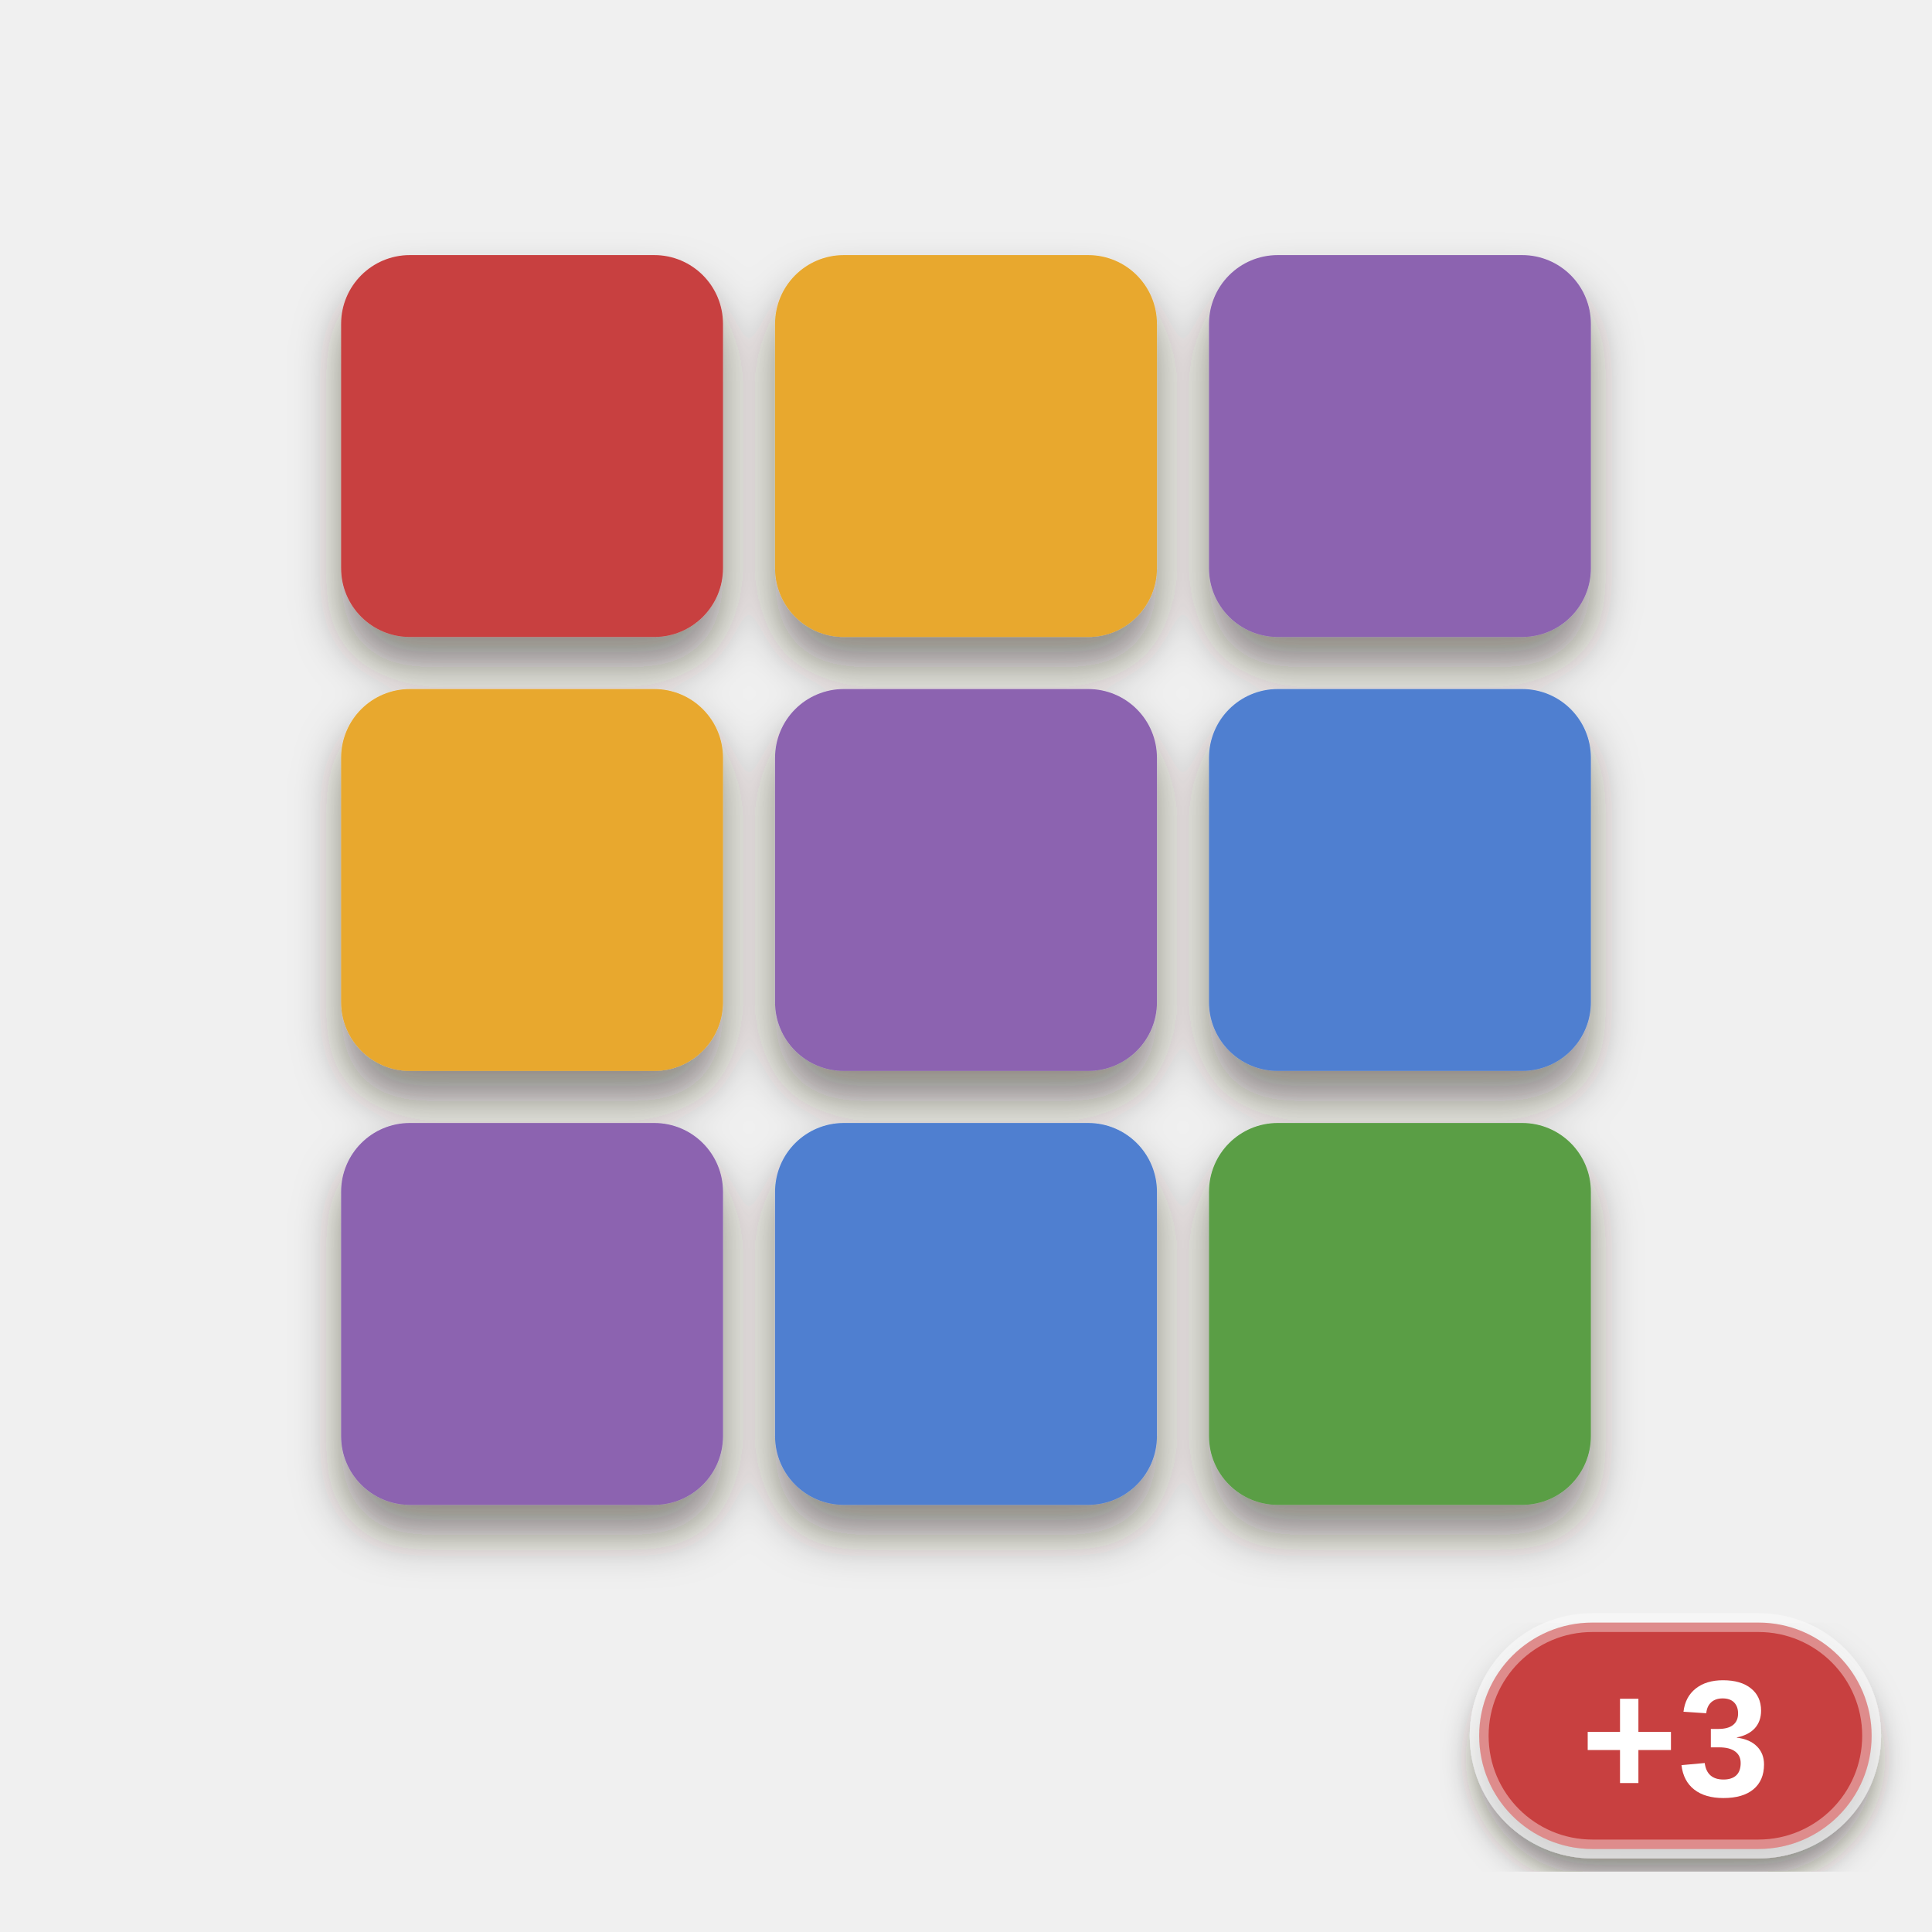
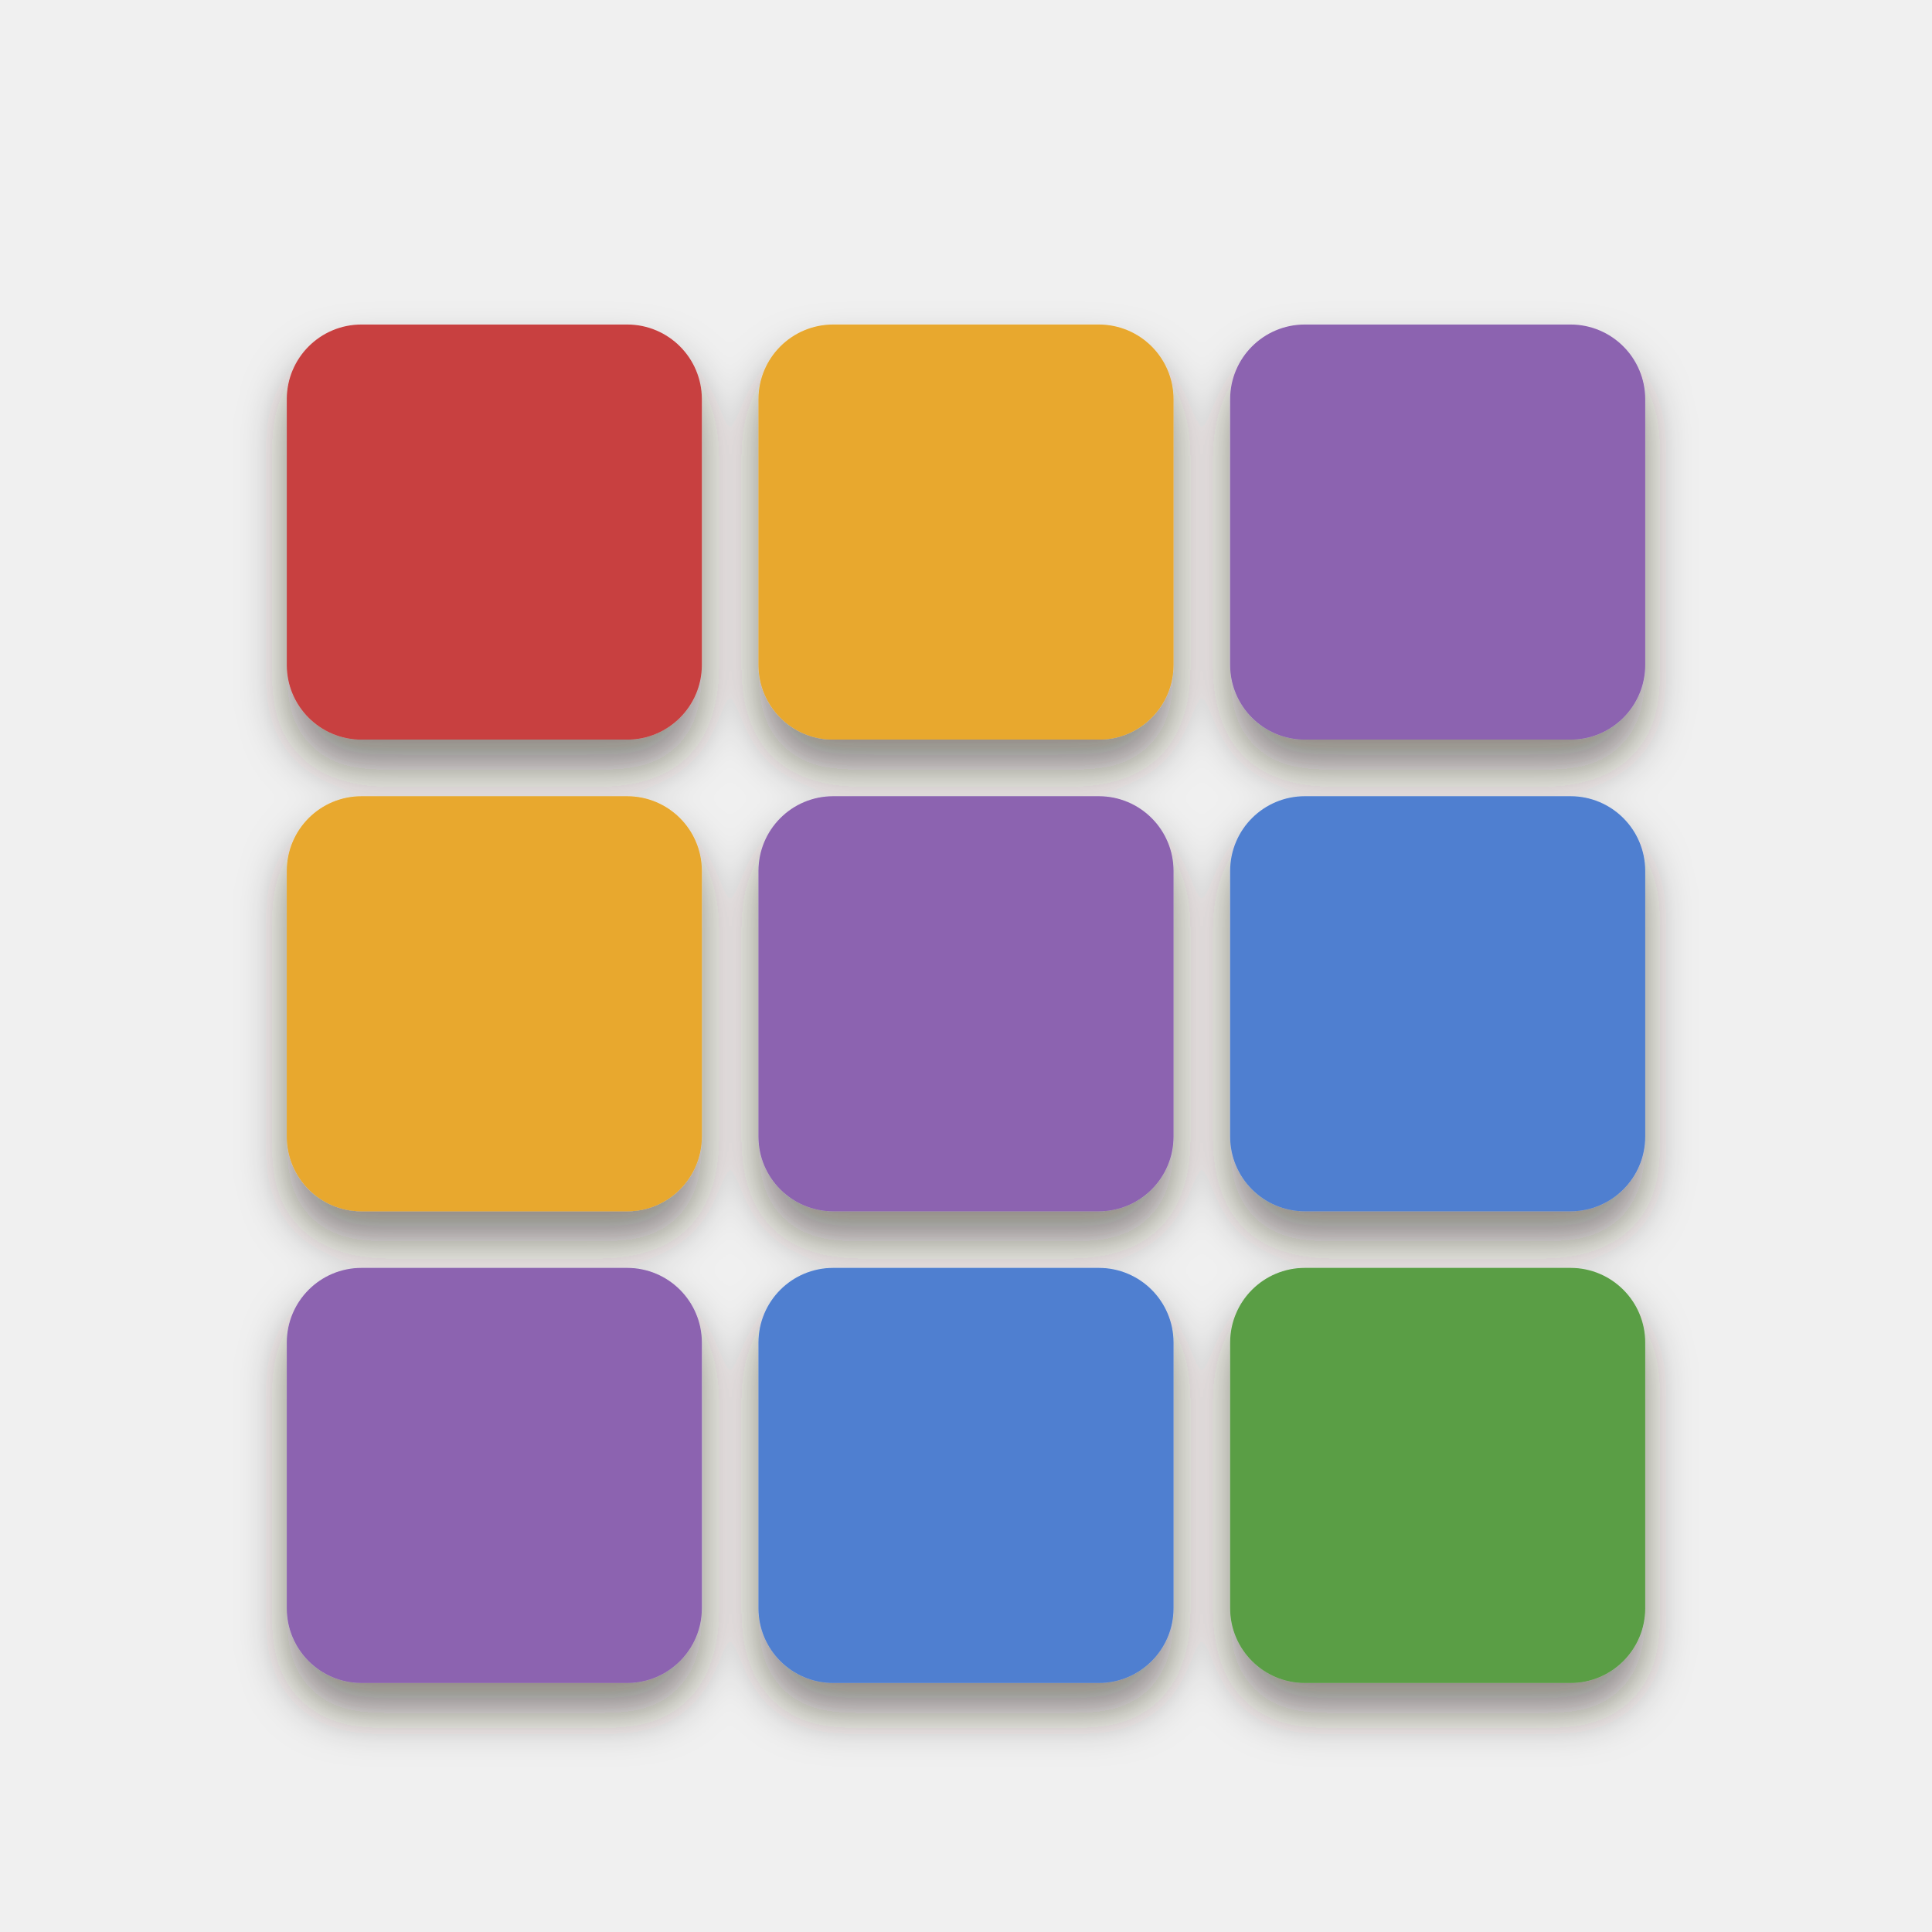
<svg xmlns="http://www.w3.org/2000/svg" viewBox="0 0 256 256" width="256" height="256">
  <defs>
    <filter id="ms" x="-20%%" y="-20%%" width="140%%" height="150%%">
      <feDropShadow dx="0" dy="4" stdDeviation="3" flood-color="#2a1a0c" flood-opacity="0.5" />
    </filter>
-     <filter id="lab" x="-20%%" y="-20%%" width="140%%" height="150%%">
-       <feDropShadow dx="0" dy="3" stdDeviation="2" flood-color="#2a1a0c" flood-opacity="0.5" />
-     </filter>
  </defs>
  <g filter="url(#ms)">
-     <g transform="translate(13 6.2) scale(2.3)">
+     <g transform="translate(3 13) scale(2.5)">
      <rect x="14" y="12" width="22" height="22" rx="3.96" fill="#c8403f" />
      <rect x="39" y="12" width="22" height="22" rx="3.96" fill="#e8a82e" />
      <rect x="64" y="12" width="22" height="22" rx="3.96" fill="#8c63b0" />
      <rect x="14" y="37" width="22" height="22" rx="3.96" fill="#e8a82e" />
      <rect x="39" y="37" width="22" height="22" rx="3.96" fill="#8c63b0" />
      <rect x="64" y="37" width="22" height="22" rx="3.96" fill="#4f7fd0" />
      <rect x="14" y="62" width="22" height="22" rx="3.96" fill="#8c63b0" />
      <rect x="39" y="62" width="22" height="22" rx="3.96" fill="#4f7fd0" />
      <rect x="64" y="62" width="22" height="22" rx="3.96" fill="#5a9e45" />
    </g>
  </g>
-   <g filter="url(#lab)">
-     <rect x="196" y="215" width="52" height="30" rx="15" fill="#c8403f" stroke="#ffffff" stroke-opacity="0.4" stroke-width="2.5" />
-     <text x="222" y="238" font-family="Arial Black, Arial, Helvetica, sans-serif" font-weight="900" font-size="22" text-anchor="middle" fill="#ffffff">+3</text>
-   </g>
</svg>
